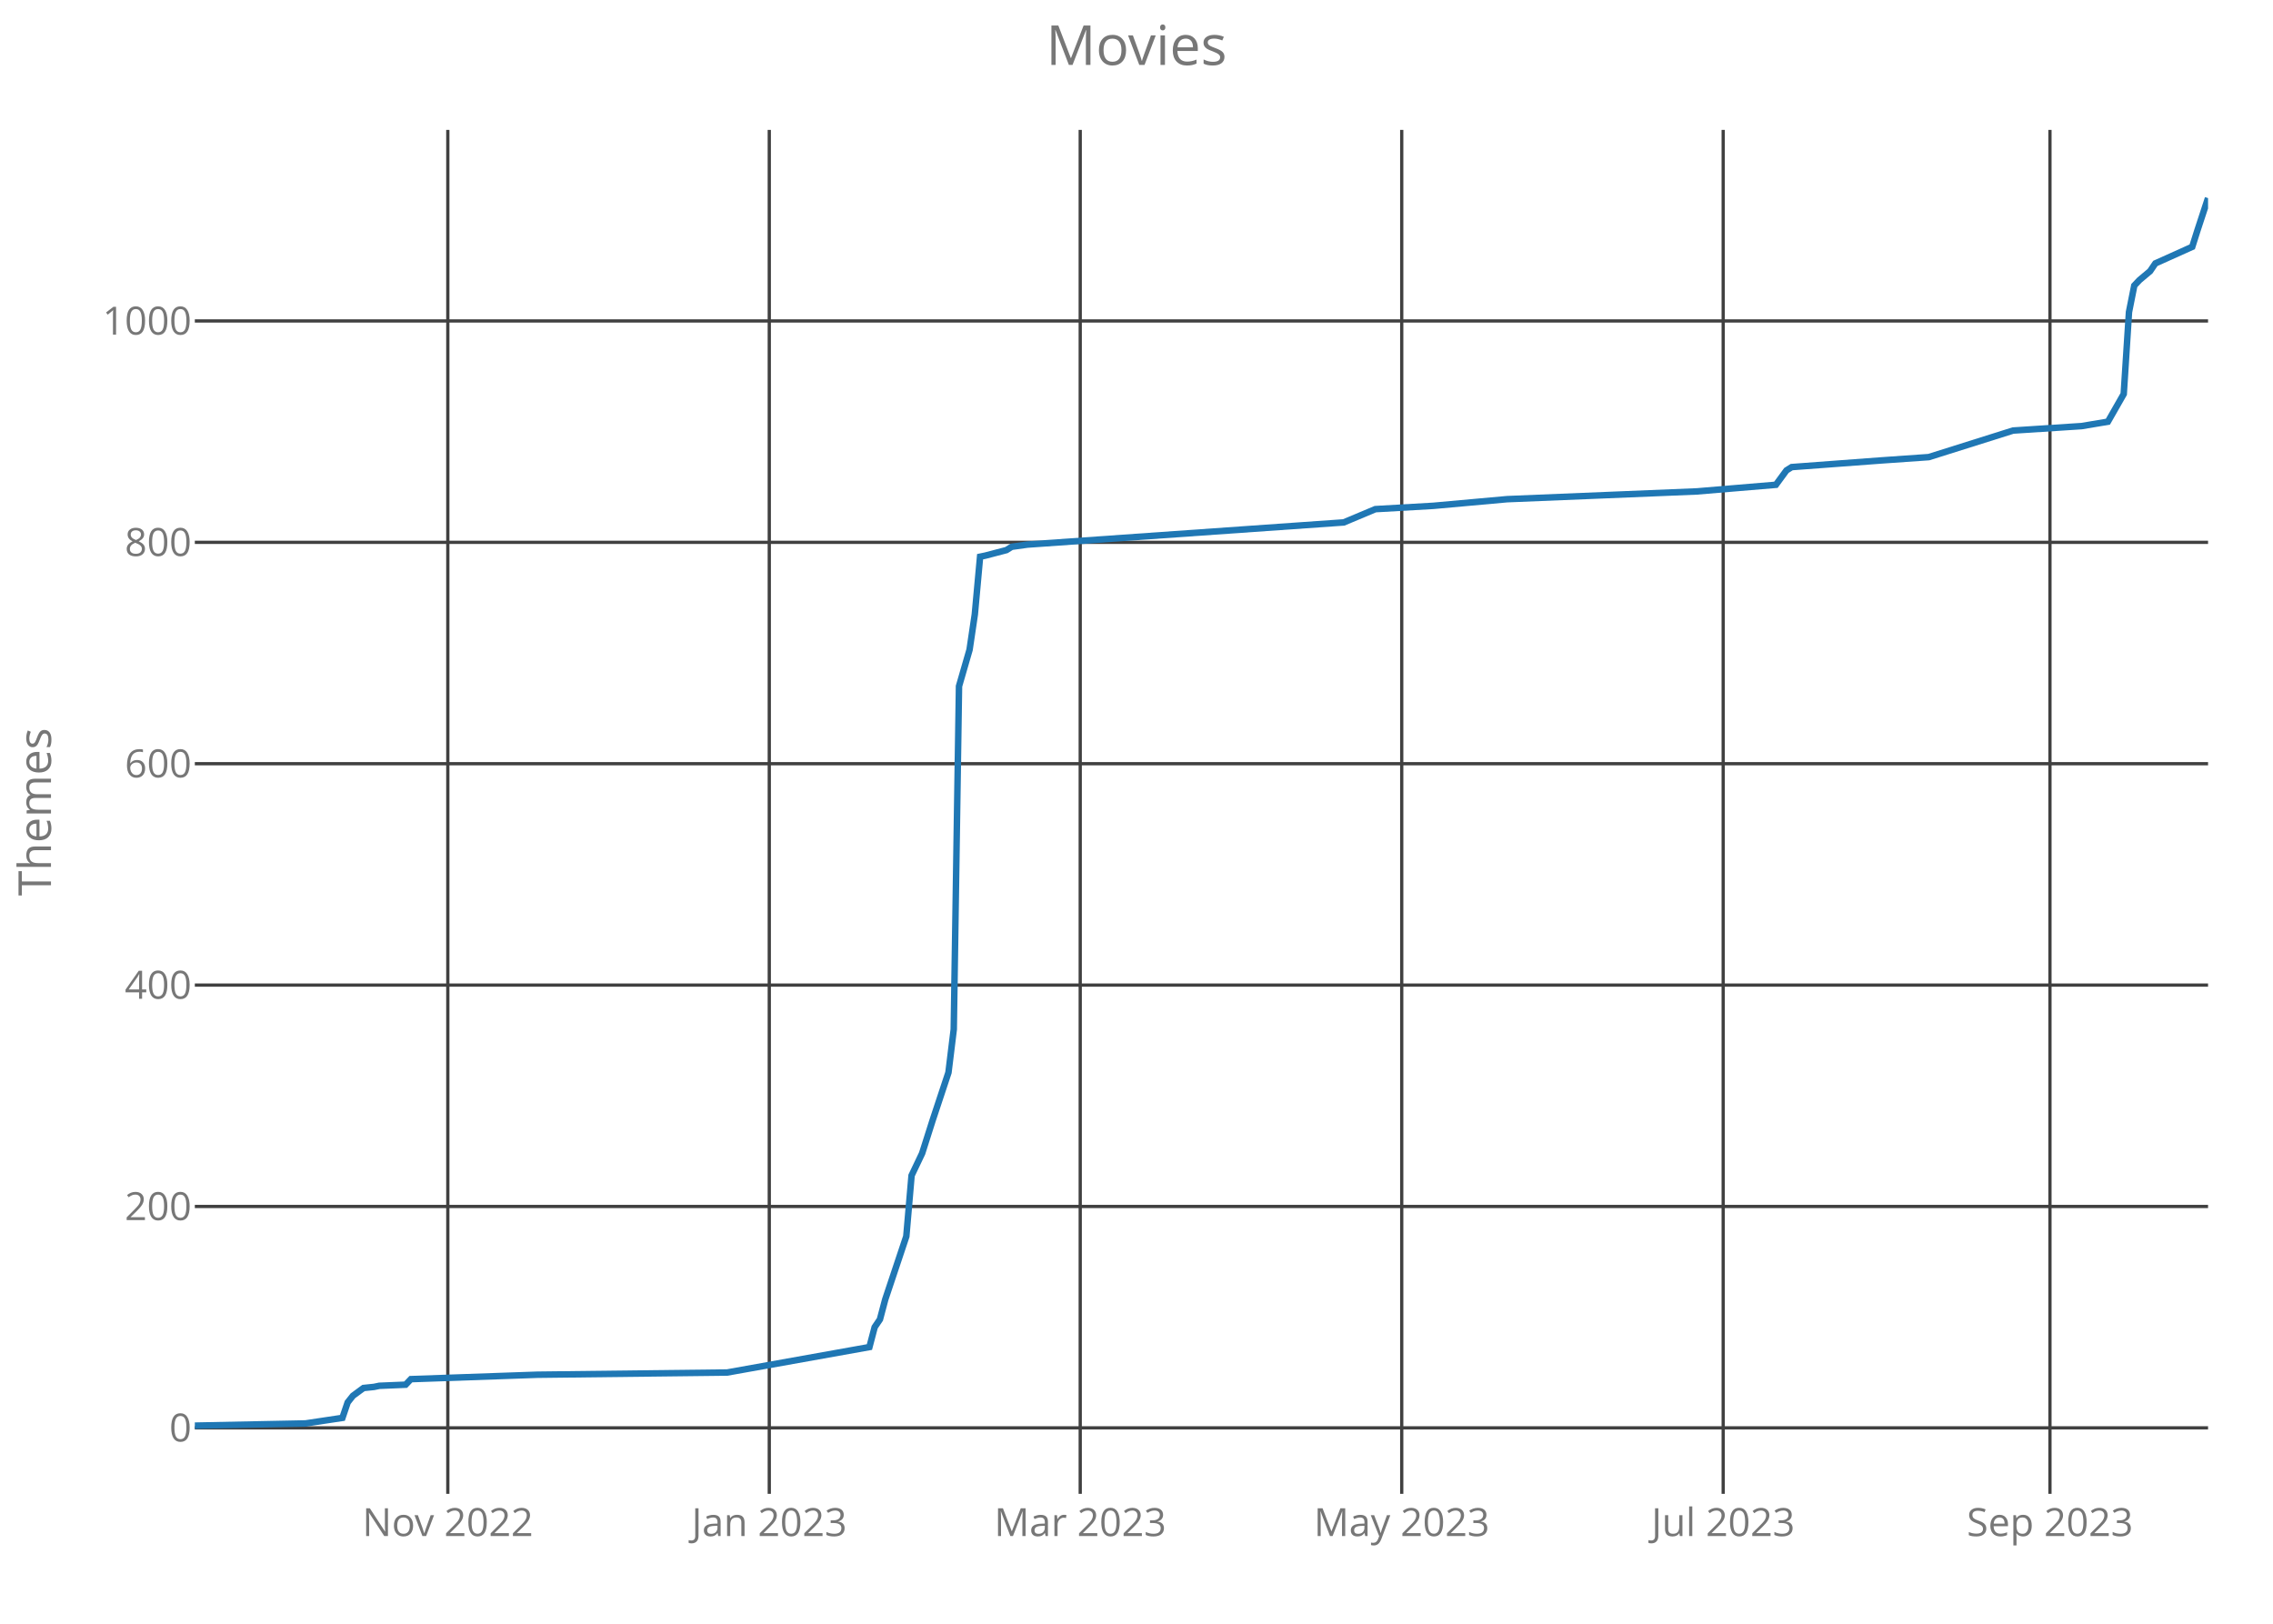
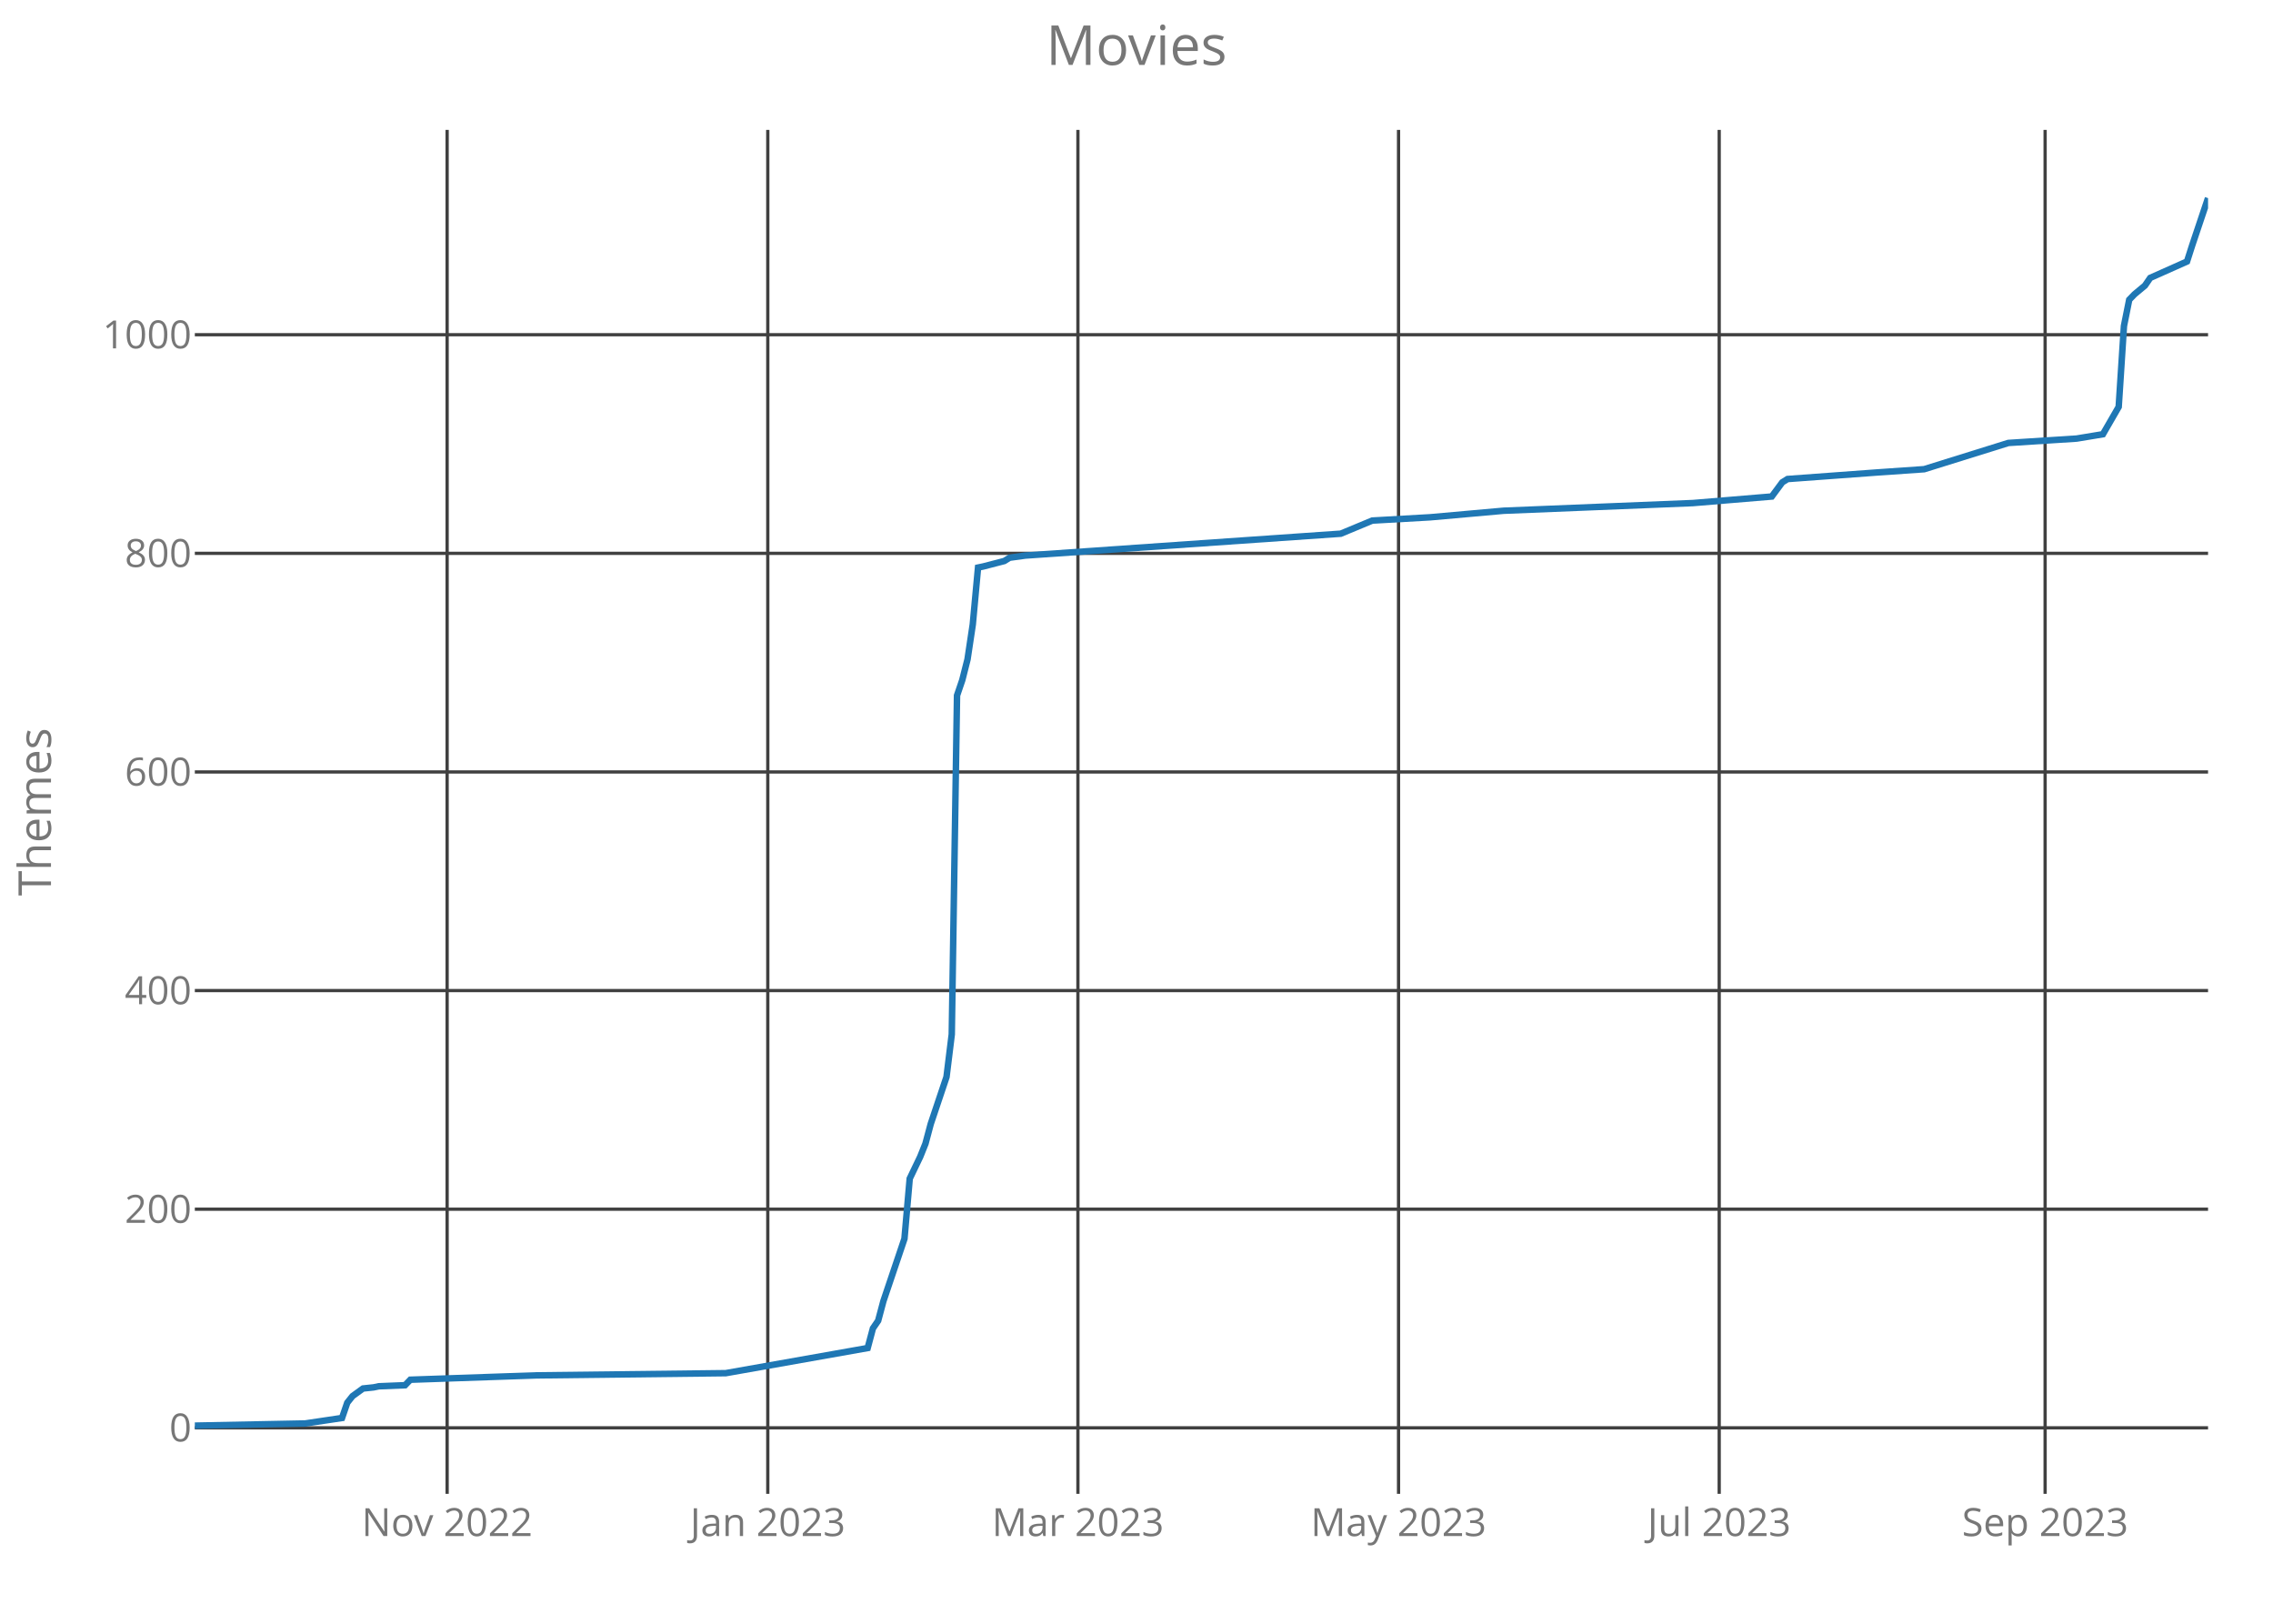
<svg xmlns="http://www.w3.org/2000/svg" class="main-svg" width="700" height="500" style="" viewBox="0 0 700 500">
  <rect x="0" y="0" width="700" height="500" style="fill: rgb(0, 0, 0); fill-opacity: 0;" />
-   <defs id="defs-51e407">
+   <defs id="defs-60cfb0">
    <g class="clips">
-       <clipPath id="clip51e407xyplot" class="plotclip">
+       <clipPath id="clip60cfb0xyplot" class="plotclip">
        <rect width="620" height="420" />
      </clipPath>
-       <clipPath class="axesclip" id="clip51e407x">
+       <clipPath class="axesclip" id="clip60cfb0x">
        <rect x="60" y="0" width="620" height="500" />
      </clipPath>
-       <clipPath class="axesclip" id="clip51e407y">
+       <clipPath class="axesclip" id="clip60cfb0y">
        <rect x="0" y="40" width="700" height="420" />
      </clipPath>
-       <clipPath class="axesclip" id="clip51e407xy">
+       <clipPath class="axesclip" id="clip60cfb0xy">
        <rect x="60" y="40" width="620" height="420" />
      </clipPath>
    </g>
    <g class="gradients" />
  </defs>
  <g class="bglayer">
    <rect class="bg" x="60" y="40" width="620" height="420" style="fill: rgb(0, 0, 0); fill-opacity: 0; stroke-width: 0;" />
  </g>
  <g class="layer-below">
    <g class="imagelayer" />
    <g class="shapelayer" />
  </g>
  <g class="cartesianlayer">
    <g class="subplot xy">
      <g class="layer-subplot">
        <g class="shapelayer" />
        <g class="imagelayer" />
      </g>
      <g class="gridlayer">
        <g class="x">
-           <path class="xgrid crisp" transform="translate(137.91,0)" d="M0,40v420" style="stroke: rgb(64, 64, 64); stroke-opacity: 1; stroke-width: 1px;" />
-           <path class="xgrid crisp" transform="translate(236.91,0)" d="M0,40v420" style="stroke: rgb(64, 64, 64); stroke-opacity: 1; stroke-width: 1px;" />
-           <path class="xgrid crisp" transform="translate(332.67,0)" d="M0,40v420" style="stroke: rgb(64, 64, 64); stroke-opacity: 1; stroke-width: 1px;" />
-           <path class="xgrid crisp" transform="translate(431.68,0)" d="M0,40v420" style="stroke: rgb(64, 64, 64); stroke-opacity: 1; stroke-width: 1px;" />
-           <path class="xgrid crisp" transform="translate(530.68,0)" d="M0,40v420" style="stroke: rgb(64, 64, 64); stroke-opacity: 1; stroke-width: 1px;" />
-           <path class="xgrid crisp" transform="translate(631.31,0)" d="M0,40v420" style="stroke: rgb(64, 64, 64); stroke-opacity: 1; stroke-width: 1px;" />
+           <path class="xgrid crisp" transform="translate(137.7,0)" d="M0,40v420" style="stroke: rgb(64, 64, 64); stroke-opacity: 1; stroke-width: 1px;" />
+           <path class="xgrid crisp" transform="translate(236.45,0)" d="M0,40v420" style="stroke: rgb(64, 64, 64); stroke-opacity: 1; stroke-width: 1px;" />
+           <path class="xgrid crisp" transform="translate(331.96,0)" d="M0,40v420" style="stroke: rgb(64, 64, 64); stroke-opacity: 1; stroke-width: 1px;" />
+           <path class="xgrid crisp" transform="translate(430.7,0)" d="M0,40v420" style="stroke: rgb(64, 64, 64); stroke-opacity: 1; stroke-width: 1px;" />
+           <path class="xgrid crisp" transform="translate(529.45,0)" d="M0,40v420" style="stroke: rgb(64, 64, 64); stroke-opacity: 1; stroke-width: 1px;" />
+           <path class="xgrid crisp" transform="translate(629.82,0)" d="M0,40v420" style="stroke: rgb(64, 64, 64); stroke-opacity: 1; stroke-width: 1px;" />
        </g>
        <g class="y">
-           <path class="ygrid crisp" transform="translate(0,439.68)" d="M60,0h620" style="stroke: rgb(64, 64, 64); stroke-opacity: 1; stroke-width: 1px;" />
-           <path class="ygrid crisp" transform="translate(0,371.51)" d="M60,0h620" style="stroke: rgb(64, 64, 64); stroke-opacity: 1; stroke-width: 1px;" />
-           <path class="ygrid crisp" transform="translate(0,303.34)" d="M60,0h620" style="stroke: rgb(64, 64, 64); stroke-opacity: 1; stroke-width: 1px;" />
-           <path class="ygrid crisp" transform="translate(0,235.17)" d="M60,0h620" style="stroke: rgb(64, 64, 64); stroke-opacity: 1; stroke-width: 1px;" />
-           <path class="ygrid crisp" transform="translate(0,167)" d="M60,0h620" style="stroke: rgb(64, 64, 64); stroke-opacity: 1; stroke-width: 1px;" />
-           <path class="ygrid crisp" transform="translate(0,98.83)" d="M60,0h620" style="stroke: rgb(64, 64, 64); stroke-opacity: 1; stroke-width: 1px;" />
+           <path class="ygrid crisp" transform="translate(0,439.67)" d="M60,0h620" style="stroke: rgb(64, 64, 64); stroke-opacity: 1; stroke-width: 1px;" />
+           <path class="ygrid crisp" transform="translate(0,372.35)" d="M60,0h620" style="stroke: rgb(64, 64, 64); stroke-opacity: 1; stroke-width: 1px;" />
+           <path class="ygrid crisp" transform="translate(0,305.03)" d="M60,0h620" style="stroke: rgb(64, 64, 64); stroke-opacity: 1; stroke-width: 1px;" />
+           <path class="ygrid crisp" transform="translate(0,237.71)" d="M60,0h620" style="stroke: rgb(64, 64, 64); stroke-opacity: 1; stroke-width: 1px;" />
+           <path class="ygrid crisp" transform="translate(0,170.39)" d="M60,0h620" style="stroke: rgb(64, 64, 64); stroke-opacity: 1; stroke-width: 1px;" />
+           <path class="ygrid crisp" transform="translate(0,103.07)" d="M60,0h620" style="stroke: rgb(64, 64, 64); stroke-opacity: 1; stroke-width: 1px;" />
        </g>
      </g>
      <g class="zerolinelayer" />
      <path class="xlines-below crisp" d="M0,0" style="fill: none;" />
      <path class="ylines-below crisp" d="M0,0" style="fill: none;" />
      <g class="overlines-below" />
      <g class="xaxislayer-below">
        <g class="xtick">
-           <text text-anchor="middle" x="0" y="473" transform="translate(137.91,0)" style="font-family: 'Open Sans'; font-size: 12px; fill: rgb(119, 119, 119); fill-opacity: 1; white-space: pre;">Nov 2022</text>
+           <text text-anchor="middle" x="0" y="473" transform="translate(137.7,0)" style="font-family: 'Open Sans'; font-size: 12px; fill: rgb(119, 119, 119); fill-opacity: 1; white-space: pre;">Nov 2022</text>
        </g>
        <g class="xtick">
-           <text text-anchor="middle" x="0" y="473" transform="translate(236.91,0)" style="font-family: 'Open Sans'; font-size: 12px; fill: rgb(119, 119, 119); fill-opacity: 1; white-space: pre;">Jan 2023</text>
+           <text text-anchor="middle" x="0" y="473" transform="translate(236.45,0)" style="font-family: 'Open Sans'; font-size: 12px; fill: rgb(119, 119, 119); fill-opacity: 1; white-space: pre;">Jan 2023</text>
        </g>
        <g class="xtick">
-           <text text-anchor="middle" x="0" y="473" transform="translate(332.67,0)" style="font-family: 'Open Sans'; font-size: 12px; fill: rgb(119, 119, 119); fill-opacity: 1; white-space: pre;">Mar 2023</text>
+           <text text-anchor="middle" x="0" y="473" transform="translate(331.96,0)" style="font-family: 'Open Sans'; font-size: 12px; fill: rgb(119, 119, 119); fill-opacity: 1; white-space: pre;">Mar 2023</text>
        </g>
        <g class="xtick">
-           <text text-anchor="middle" x="0" y="473" transform="translate(431.68,0)" style="font-family: 'Open Sans'; font-size: 12px; fill: rgb(119, 119, 119); fill-opacity: 1; white-space: pre;">May 2023</text>
+           <text text-anchor="middle" x="0" y="473" transform="translate(430.7,0)" style="font-family: 'Open Sans'; font-size: 12px; fill: rgb(119, 119, 119); fill-opacity: 1; white-space: pre;">May 2023</text>
        </g>
        <g class="xtick">
-           <text text-anchor="middle" x="0" y="473" transform="translate(530.68,0)" style="font-family: 'Open Sans'; font-size: 12px; fill: rgb(119, 119, 119); fill-opacity: 1; white-space: pre;">Jul 2023</text>
+           <text text-anchor="middle" x="0" y="473" transform="translate(529.45,0)" style="font-family: 'Open Sans'; font-size: 12px; fill: rgb(119, 119, 119); fill-opacity: 1; white-space: pre;">Jul 2023</text>
        </g>
        <g class="xtick">
-           <text text-anchor="middle" x="0" y="473" transform="translate(631.31,0)" style="font-family: 'Open Sans'; font-size: 12px; fill: rgb(119, 119, 119); fill-opacity: 1; white-space: pre;">Sep 2023</text>
+           <text text-anchor="middle" x="0" y="473" transform="translate(629.82,0)" style="font-family: 'Open Sans'; font-size: 12px; fill: rgb(119, 119, 119); fill-opacity: 1; white-space: pre;">Sep 2023</text>
        </g>
      </g>
      <g class="yaxislayer-below">
        <g class="ytick">
-           <text text-anchor="end" x="59" y="4.2" transform="translate(0,439.68)" style="font-family: 'Open Sans'; font-size: 12px; fill: rgb(119, 119, 119); fill-opacity: 1; white-space: pre;">0</text>
+           <text text-anchor="end" x="59" y="4.2" transform="translate(0,439.67)" style="font-family: 'Open Sans'; font-size: 12px; fill: rgb(119, 119, 119); fill-opacity: 1; white-space: pre;">0</text>
        </g>
        <g class="ytick">
-           <text text-anchor="end" x="59" y="4.2" transform="translate(0,371.51)" style="font-family: 'Open Sans'; font-size: 12px; fill: rgb(119, 119, 119); fill-opacity: 1; white-space: pre;">200</text>
+           <text text-anchor="end" x="59" y="4.2" transform="translate(0,372.35)" style="font-family: 'Open Sans'; font-size: 12px; fill: rgb(119, 119, 119); fill-opacity: 1; white-space: pre;">200</text>
        </g>
        <g class="ytick">
-           <text text-anchor="end" x="59" y="4.2" transform="translate(0,303.34)" style="font-family: 'Open Sans'; font-size: 12px; fill: rgb(119, 119, 119); fill-opacity: 1; white-space: pre;">400</text>
+           <text text-anchor="end" x="59" y="4.2" transform="translate(0,305.03)" style="font-family: 'Open Sans'; font-size: 12px; fill: rgb(119, 119, 119); fill-opacity: 1; white-space: pre;">400</text>
        </g>
        <g class="ytick">
-           <text text-anchor="end" x="59" y="4.2" transform="translate(0,235.17)" style="font-family: 'Open Sans'; font-size: 12px; fill: rgb(119, 119, 119); fill-opacity: 1; white-space: pre;">600</text>
+           <text text-anchor="end" x="59" y="4.2" transform="translate(0,237.71)" style="font-family: 'Open Sans'; font-size: 12px; fill: rgb(119, 119, 119); fill-opacity: 1; white-space: pre;">600</text>
        </g>
        <g class="ytick">
-           <text text-anchor="end" x="59" y="4.2" transform="translate(0,167)" style="font-family: 'Open Sans'; font-size: 12px; fill: rgb(119, 119, 119); fill-opacity: 1; white-space: pre;">800</text>
+           <text text-anchor="end" x="59" y="4.2" transform="translate(0,170.39)" style="font-family: 'Open Sans'; font-size: 12px; fill: rgb(119, 119, 119); fill-opacity: 1; white-space: pre;">800</text>
        </g>
        <g class="ytick">
-           <text text-anchor="end" x="59" y="4.2" transform="translate(0,98.83)" style="font-family: 'Open Sans'; font-size: 12px; fill: rgb(119, 119, 119); fill-opacity: 1; white-space: pre;">1000</text>
+           <text text-anchor="end" x="59" y="4.2" transform="translate(0,103.07)" style="font-family: 'Open Sans'; font-size: 12px; fill: rgb(119, 119, 119); fill-opacity: 1; white-space: pre;">1000</text>
        </g>
      </g>
      <g class="overaxes-below" />
-       <g class="plot" transform="translate(60,40)" clip-path="url('#clip51e407xyplot')">
+       <g class="plot" transform="translate(60,40)" clip-path="url('#clip60cfb0xyplot')">
        <g class="scatterlayer mlayer">
-           <g class="trace scatter trace130977" style="stroke-miterlimit: 2; opacity: 1;">
+           <g class="trace scatter trace370fcf" style="stroke-miterlimit: 2; opacity: 1;">
            <g class="fills" />
            <g class="errorbars" />
            <g class="lines">
-               <path class="js-line" d="M0,399L34.08,398.32L45.45,396.61L47.07,391.84L48.69,389.8L51.94,387.41L55.18,387.07L56.81,386.73L64.92,386.39L66.54,384.68L105.5,383.32L163.93,382.64L207.75,374.8L209.37,368.66L210.99,366.28L212.62,360.14L219.11,340.72L220.73,321.97L223.98,315.15L227.23,304.93L232.09,290.27L233.72,276.98L235.34,171.31L238.59,160.07L240.21,149.16L241.83,131.43L243.46,131.09L249.95,129.39L251.57,128.37L256.44,127.69L353.82,120.87L363.56,116.78L381.41,115.76L404.14,113.71L462.57,111.32L486.91,109.28L490.16,104.85L491.78,103.83L519.37,101.78L533.98,100.76L559.95,92.58L581.05,91.21L589.16,89.85L594.03,81.33L595.65,56.11L597.28,47.93L598.9,46.22L602.15,43.5L603.77,41.11L615.13,36L616.75,30.88L620,21" style="vector-effect: non-scaling-stroke; fill: none; stroke: rgb(31, 119, 180); stroke-opacity: 1; stroke-width: 2px; opacity: 1;" />
+               <path class="js-line" d="M0,399L33.99,398.33L45.33,396.64L46.95,391.93L48.56,389.91L51.8,387.56L55.04,387.22L56.66,386.88L64.75,386.55L66.37,384.86L105.22,383.52L163.5,382.84L207.21,375.1L208.83,369.04L210.44,366.69L212.06,360.63L218.54,341.44L220.16,322.93L223.39,316.2L225.01,312.16L226.63,306.1L231.49,291.63L233.11,278.5L234.73,174.15L236.34,169.44L237.96,163.04L239.58,152.27L241.2,134.77L242.82,134.43L249.3,132.75L250.91,131.74L255.77,131.07L352.9,124.34L362.61,120.3L380.42,119.29L403.08,117.27L461.36,114.91L485.64,112.89L488.88,108.52L490.5,107.51L518.02,105.49L532.58,104.48L558.49,96.4L579.53,95.05L587.62,93.71L592.48,85.29L594.1,60.38L595.72,52.3L597.34,50.62L600.57,47.93L602.19,45.57L613.52,40.52L615.14,35.47L620,21" style="vector-effect: non-scaling-stroke; fill: none; stroke: rgb(31, 119, 180); stroke-opacity: 1; stroke-width: 2px; opacity: 1;" />
            </g>
            <g class="points" />
            <g class="text" />
          </g>
        </g>
      </g>
      <g class="overplot" />
      <path class="xlines-above" />
      <path class="ylines-above" />
      <g class="overlines-above" />
      <g class="xaxislayer-above" />
      <g class="yaxislayer-above" />
      <g class="overaxes-above" />
    </g>
  </g>
  <g class="polarlayer" />
  <g class="ternarylayer" />
  <g class="geolayer" />
  <g class="funnelarealayer" />
  <g class="pielayer" />
  <g class="treemaplayer" />
  <g class="sunburstlayer" />
  <g class="glimages" />
-   <defs id="topdefs-51e407">
+   <defs id="topdefs-60cfb0">
    <g class="clips" />
  </defs>
  <g class="layer-above">
    <g class="imagelayer" />
    <g class="shapelayer" />
  </g>
  <g class="infolayer">
    <g class="g-gtitle">
      <text class="gtitle" x="350" y="20" text-anchor="middle" dy="0em" style="font-family: 'Open Sans'; font-size: 17px; fill: rgb(119, 119, 119); opacity: 1; font-weight: normal; white-space: pre;">Movies</text>
    </g>
    <g class="g-xtitle" />
    <g class="g-ytitle">
      <text class="ytitle" transform="rotate(-90,15.7,250)" x="15.7" y="250" text-anchor="middle" style="font-family: 'Open Sans'; font-size: 14px; fill: rgb(119, 119, 119); opacity: 1; font-weight: normal; white-space: pre;">Themes</text>
    </g>
  </g>
</svg>
